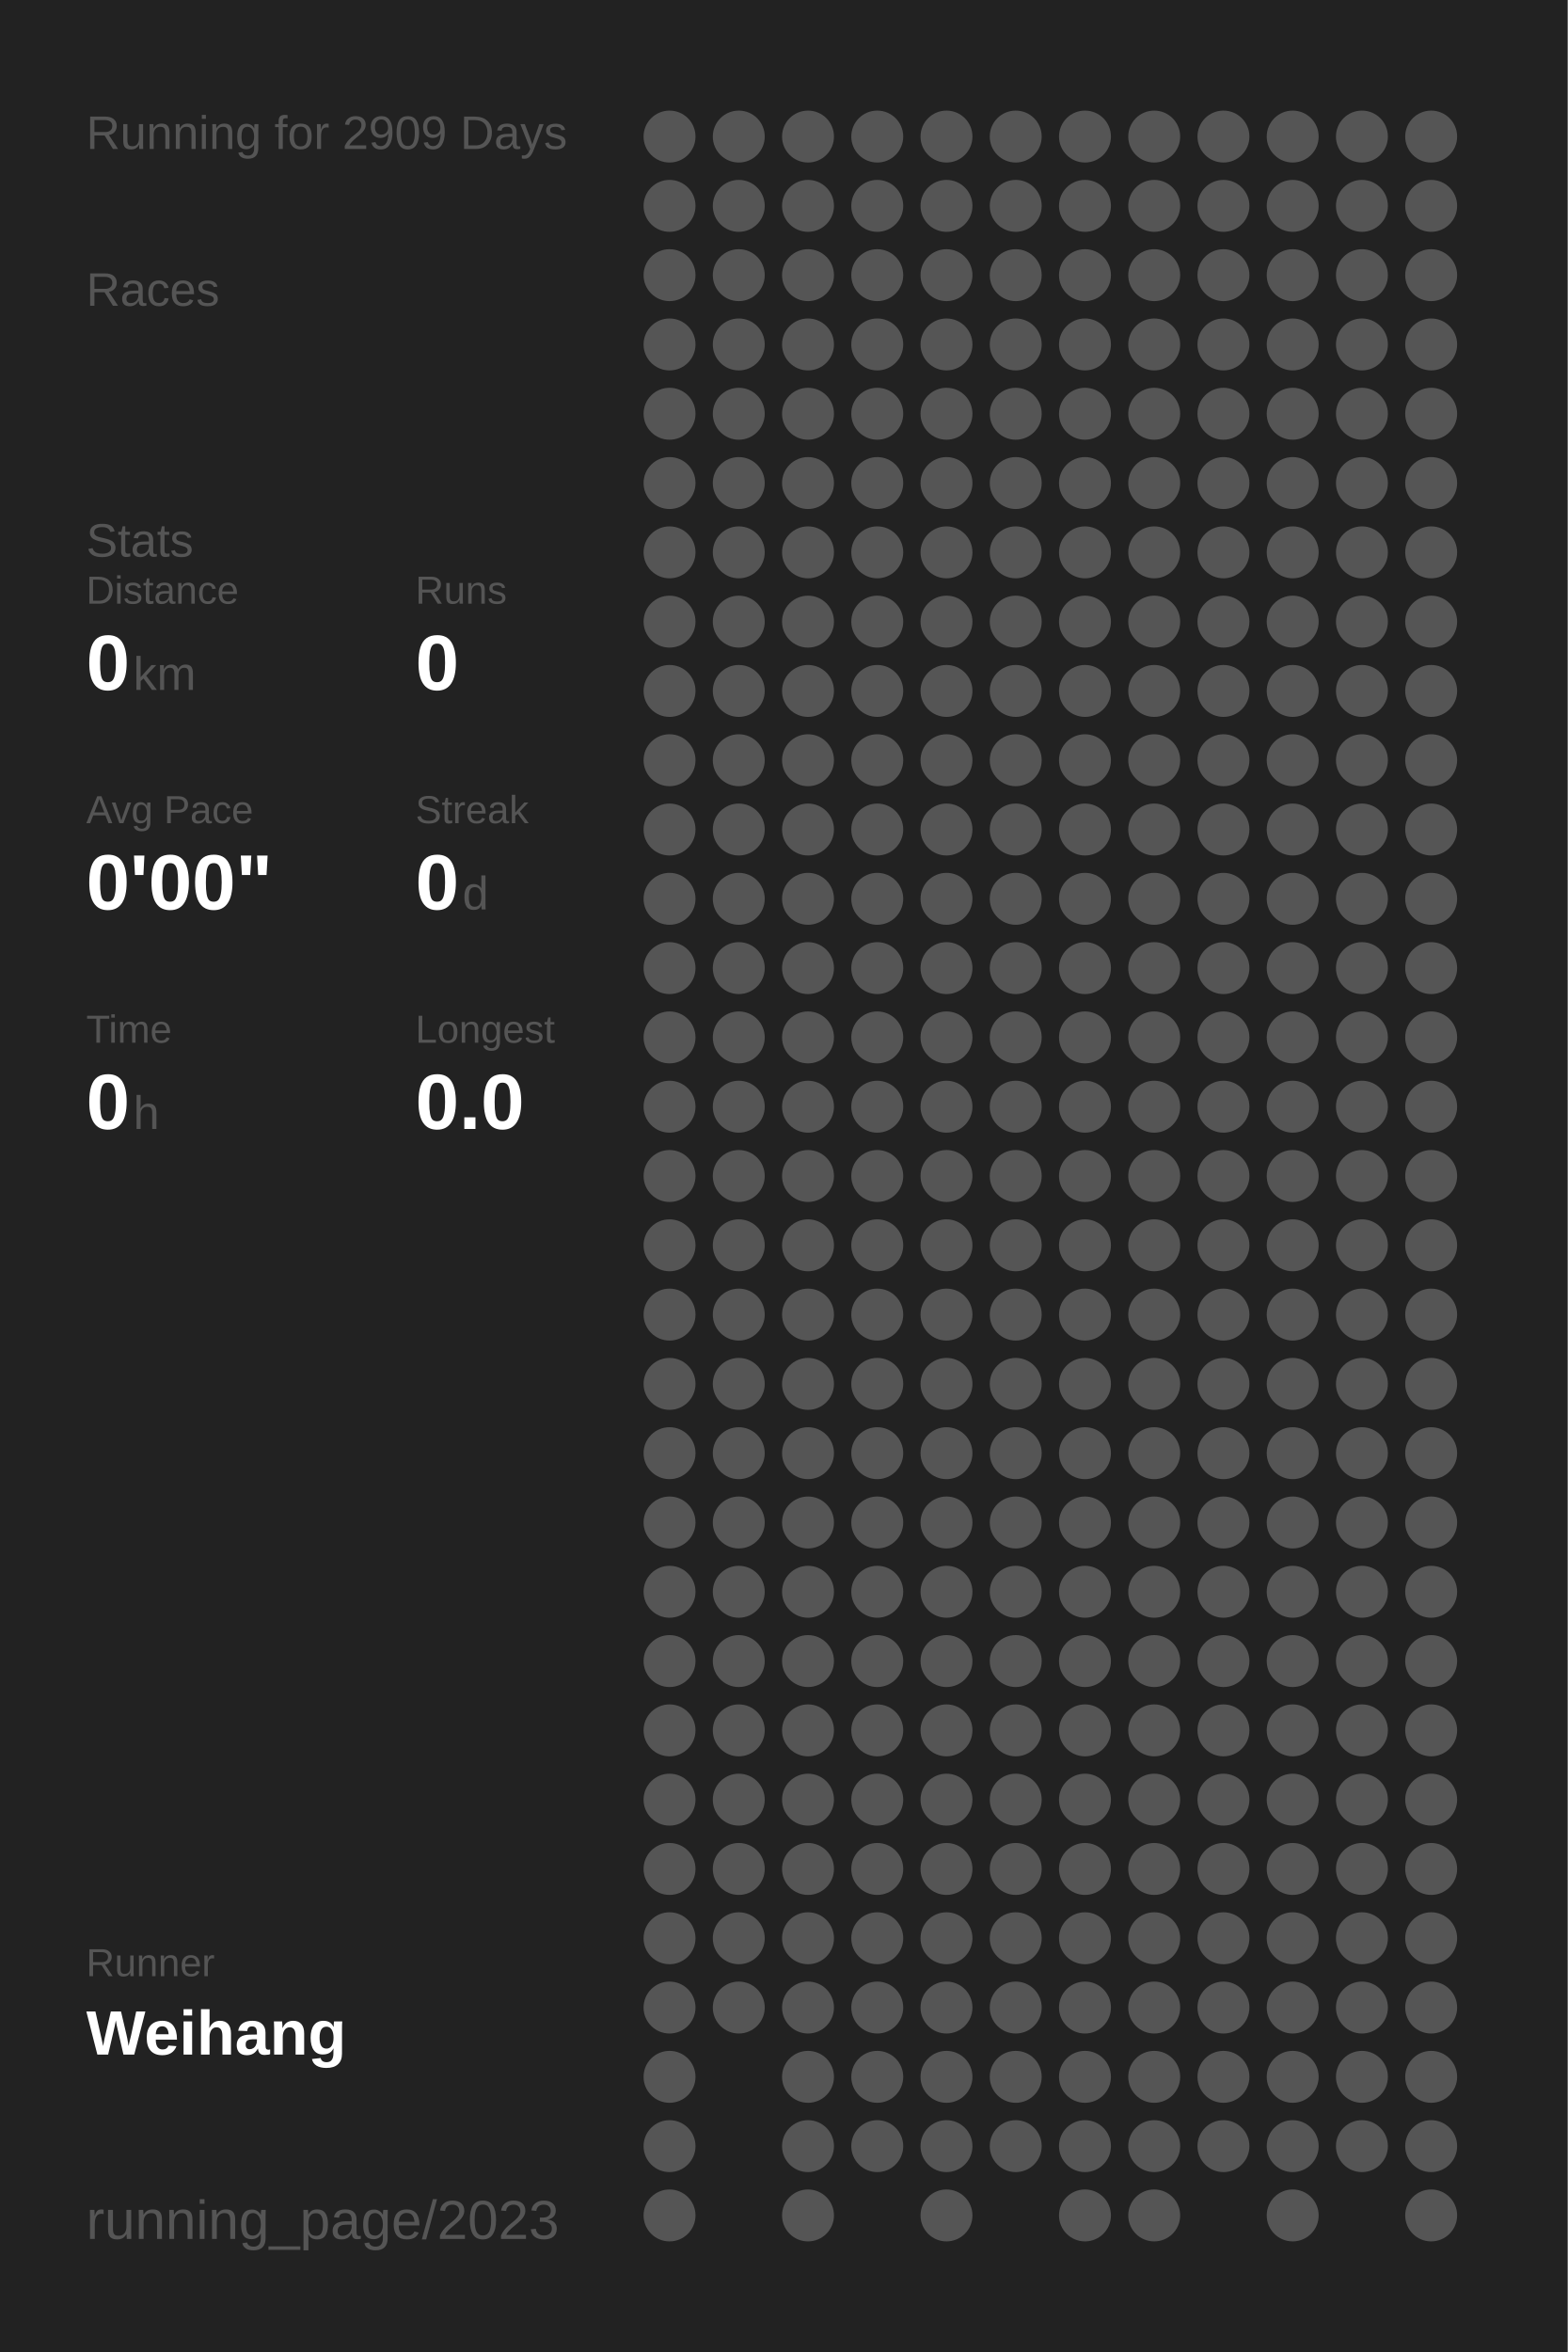
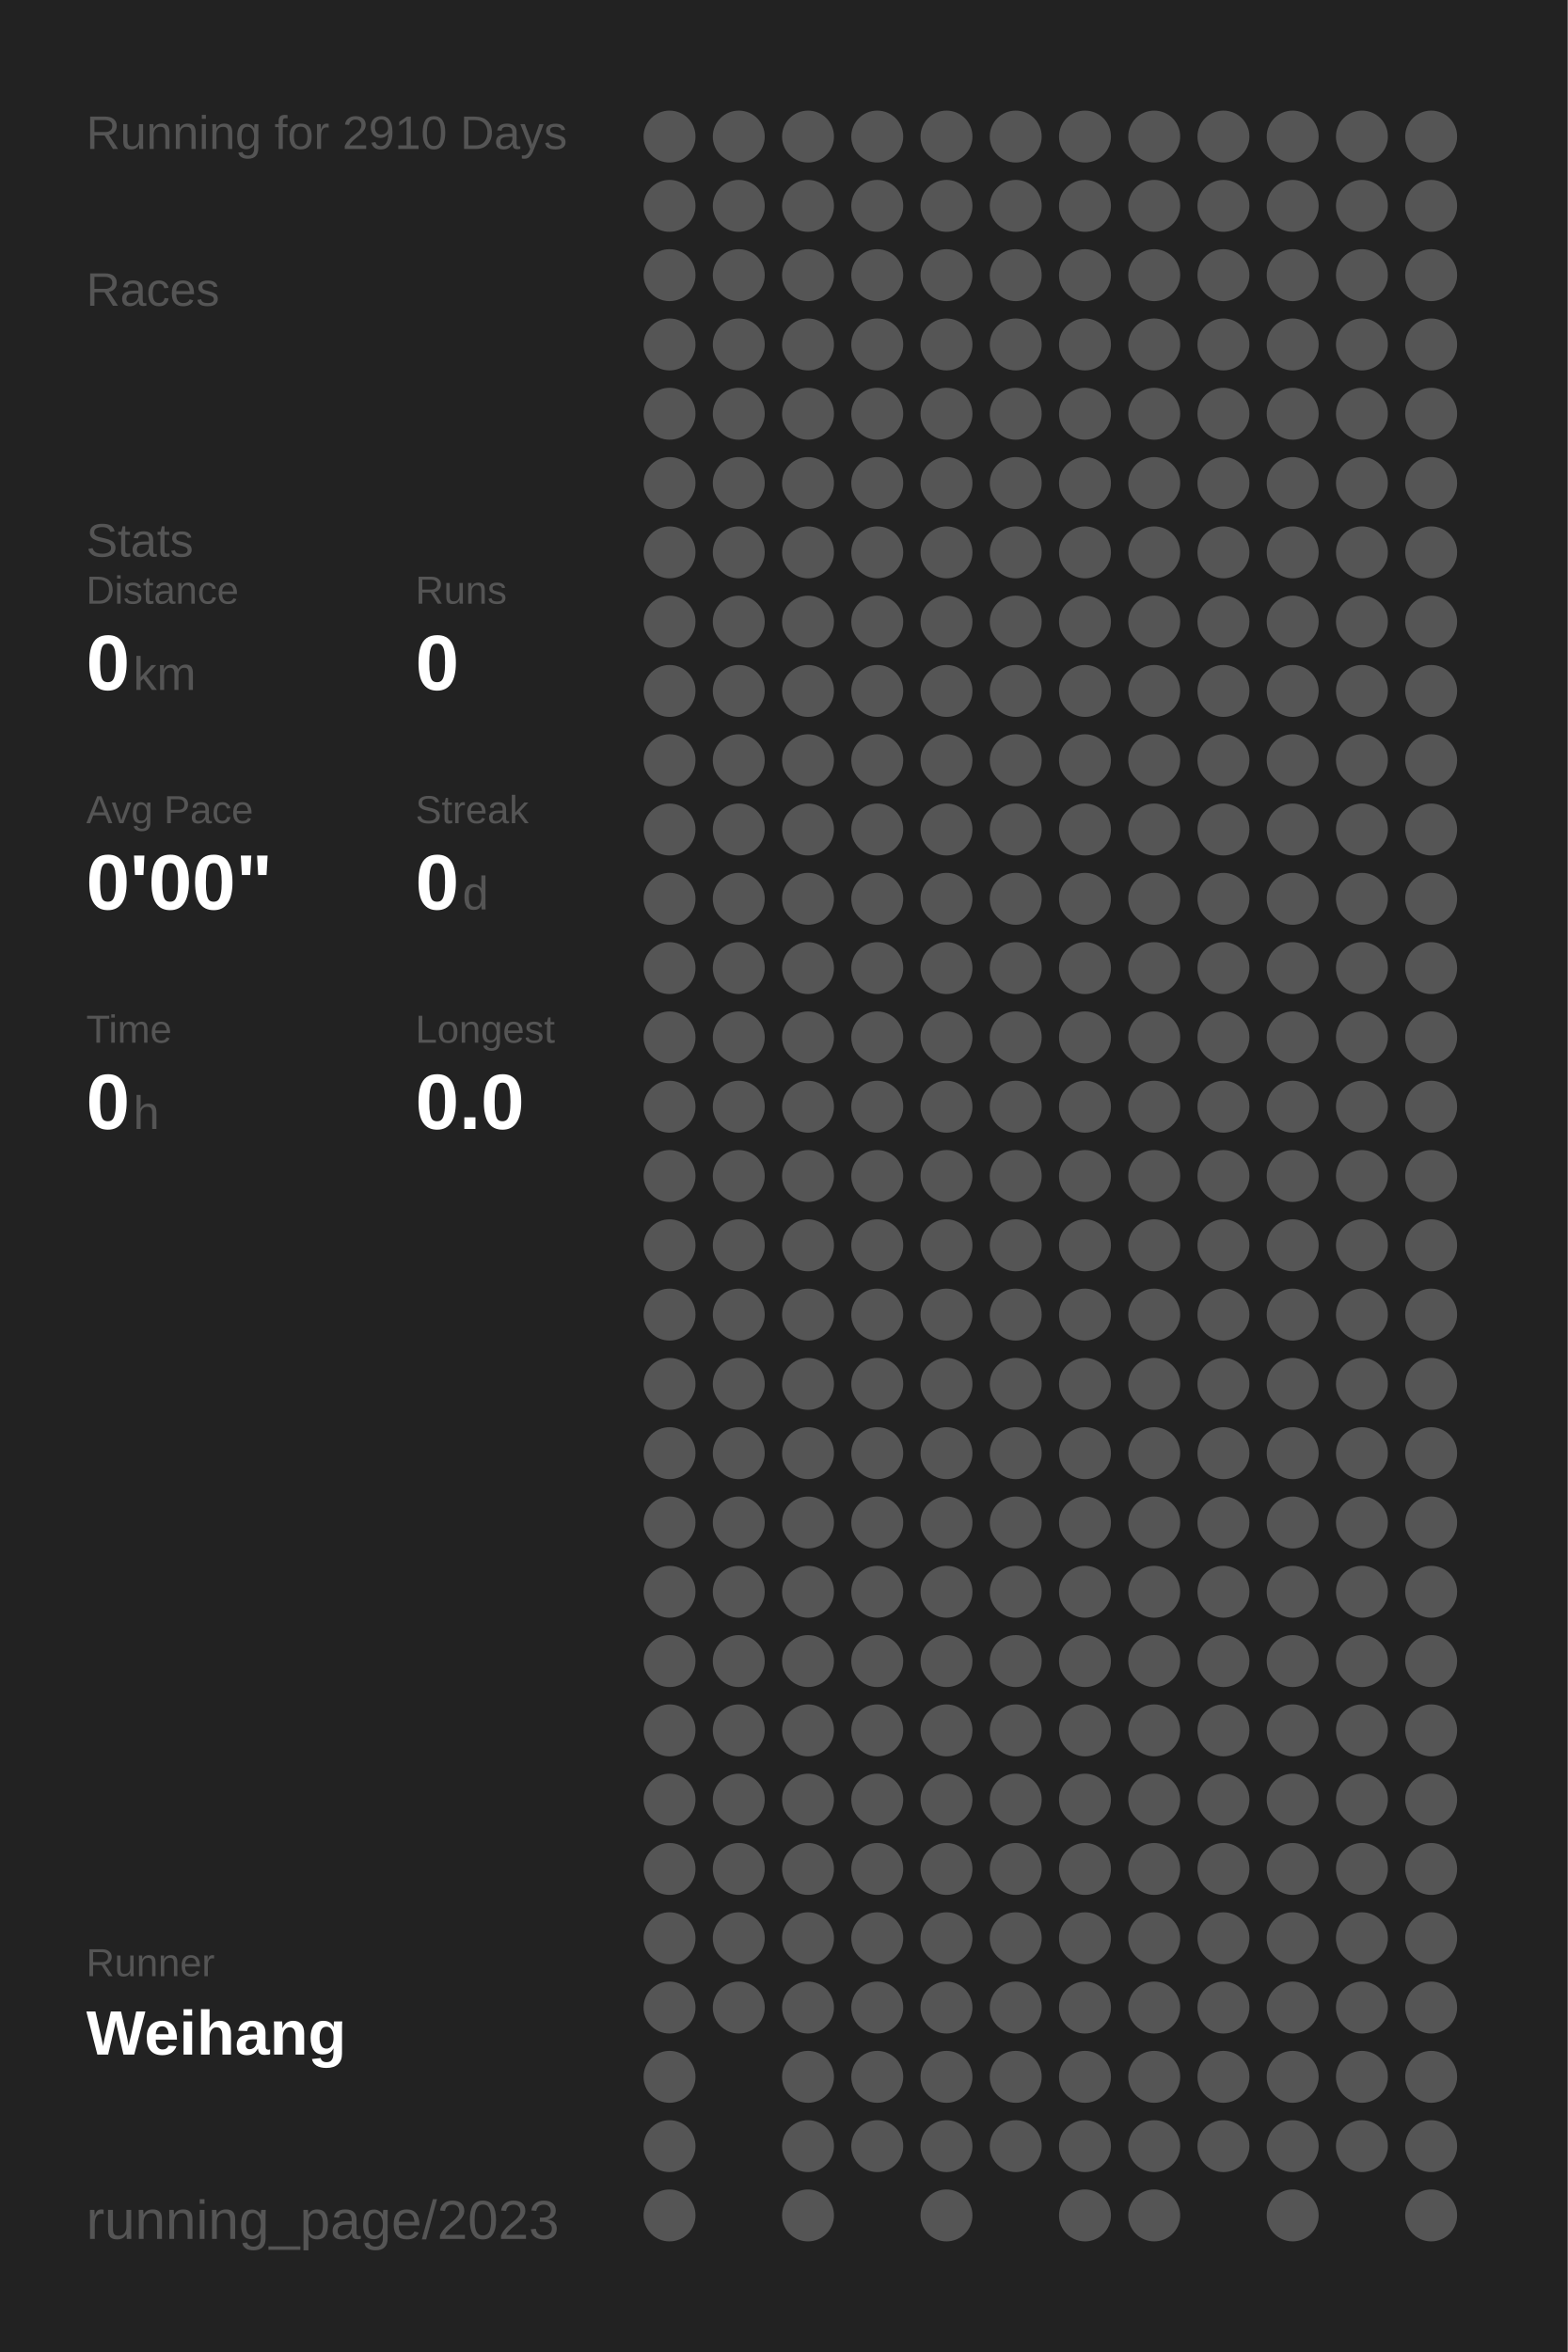
<svg xmlns="http://www.w3.org/2000/svg" baseProfile="full" height="300mm" version="1.1" viewBox="0,0,200,300" width="200mm">
  <defs />
  <rect fill="#222222" height="300" width="200" x="0" y="0" />
-   <text fill="#555555" style="font-size:6px; font-family:Arial;" x="11" y="19">Running for 2909 Days</text>
+   <text fill="#555555" style="font-size:6px; font-family:Arial;" x="11" y="19">Running for 2910 Days</text>
  <text fill="#555555" style="font-size:6px; font-family:Arial;" x="11" y="39">Races</text>
  <text fill="#555555" style="font-size:6px; font-family:Arial;" x="11" y="71">Stats</text>
  <text fill="#555555" style="font-size:5px; font-family:Arial;" x="11" y="77">Distance</text>
  <text fill="#FFFFFF" style="font-size:10px; font-family:Arial; font-weight:bold;" x="11" y="88">0</text>
  <text fill="#555555" style="font-size:6px; font-family:Arial;" x="17" y="88">km</text>
  <text fill="#555555" style="font-size:5px; font-family:Arial;" x="53" y="77">Runs</text>
  <text fill="#FFFFFF" style="font-size:10px; font-family:Arial; font-weight:bold;" x="53" y="88">0</text>
  <text fill="#555555" style="font-size:5px; font-family:Arial;" x="11" y="105">Avg Pace</text>
  <text fill="#FFFFFF" style="font-size:10px; font-family:Arial; font-weight:bold;" x="11" y="116">0'00"</text>
  <text fill="#555555" style="font-size:5px; font-family:Arial;" x="53" y="105">Streak</text>
  <text fill="#FFFFFF" style="font-size:10px; font-family:Arial; font-weight:bold;" x="53" y="116">0</text>
  <text fill="#555555" style="font-size:6px; font-family:Arial;" x="59" y="116">d</text>
  <text fill="#555555" style="font-size:5px; font-family:Arial;" x="11" y="133">Time</text>
  <text fill="#FFFFFF" style="font-size:10px; font-family:Arial; font-weight:bold;" x="11" y="144">0</text>
  <text fill="#555555" style="font-size:6px; font-family:Arial;" x="17" y="144">h</text>
  <text fill="#555555" style="font-size:5px; font-family:Arial;" x="53" y="133">Longest</text>
  <text fill="#FFFFFF" style="font-size:10px; font-family:Arial; font-weight:bold;" x="53" y="144">0.0</text>
  <text fill="#555555" style="font-size:5px; font-family:Arial;" x="11" y="252.065">Runner</text>
  <text fill="#FFFFFF" style="font-size:8px; font-family:Arial; font-weight:bold;" x="11" y="262.065">Weihang</text>
  <text fill="#555555" style="font-size:7px; font-family:Arial;" x="11" y="285.581">running_page/2023</text>
  <circle cx="85.417" cy="17.419" fill="#555555" r="3.312" />
  <circle cx="85.417" cy="26.258" fill="#555555" r="3.312" />
  <circle cx="85.417" cy="35.097" fill="#555555" r="3.312" />
  <circle cx="85.417" cy="43.935" fill="#555555" r="3.312" />
  <circle cx="85.417" cy="52.774" fill="#555555" r="3.312" />
  <circle cx="85.417" cy="61.613" fill="#555555" r="3.312" />
  <circle cx="85.417" cy="70.452" fill="#555555" r="3.312" />
  <circle cx="85.417" cy="79.29" fill="#555555" r="3.312" />
  <circle cx="85.417" cy="88.129" fill="#555555" r="3.312" />
  <circle cx="85.417" cy="96.968" fill="#555555" r="3.312" />
  <circle cx="85.417" cy="105.806" fill="#555555" r="3.312" />
  <circle cx="85.417" cy="114.645" fill="#555555" r="3.312" />
  <circle cx="85.417" cy="123.484" fill="#555555" r="3.312" />
  <circle cx="85.417" cy="132.323" fill="#555555" r="3.312" />
  <circle cx="85.417" cy="141.161" fill="#555555" r="3.312" />
  <circle cx="85.417" cy="150" fill="#555555" r="3.312" />
  <circle cx="85.417" cy="158.839" fill="#555555" r="3.312" />
  <circle cx="85.417" cy="167.677" fill="#555555" r="3.312" />
  <circle cx="85.417" cy="176.516" fill="#555555" r="3.312" />
  <circle cx="85.417" cy="185.355" fill="#555555" r="3.312" />
  <circle cx="85.417" cy="194.194" fill="#555555" r="3.312" />
  <circle cx="85.417" cy="203.032" fill="#555555" r="3.312" />
  <circle cx="85.417" cy="211.871" fill="#555555" r="3.312" />
  <circle cx="85.417" cy="220.71" fill="#555555" r="3.312" />
  <circle cx="85.417" cy="229.548" fill="#555555" r="3.312" />
  <circle cx="85.417" cy="238.387" fill="#555555" r="3.312" />
  <circle cx="85.417" cy="247.226" fill="#555555" r="3.312" />
  <circle cx="85.417" cy="256.065" fill="#555555" r="3.312" />
  <circle cx="85.417" cy="264.903" fill="#555555" r="3.312" />
  <circle cx="85.417" cy="273.742" fill="#555555" r="3.312" />
  <circle cx="85.417" cy="282.581" fill="#555555" r="3.312" />
  <circle cx="94.25" cy="17.419" fill="#555555" r="3.312" />
  <circle cx="94.25" cy="26.258" fill="#555555" r="3.312" />
  <circle cx="94.25" cy="35.097" fill="#555555" r="3.312" />
  <circle cx="94.25" cy="43.935" fill="#555555" r="3.312" />
  <circle cx="94.25" cy="52.774" fill="#555555" r="3.312" />
  <circle cx="94.25" cy="61.613" fill="#555555" r="3.312" />
  <circle cx="94.25" cy="70.452" fill="#555555" r="3.312" />
  <circle cx="94.25" cy="79.29" fill="#555555" r="3.312" />
  <circle cx="94.25" cy="88.129" fill="#555555" r="3.312" />
  <circle cx="94.25" cy="96.968" fill="#555555" r="3.312" />
  <circle cx="94.25" cy="105.806" fill="#555555" r="3.312" />
  <circle cx="94.25" cy="114.645" fill="#555555" r="3.312" />
  <circle cx="94.25" cy="123.484" fill="#555555" r="3.312" />
  <circle cx="94.25" cy="132.323" fill="#555555" r="3.312" />
  <circle cx="94.25" cy="141.161" fill="#555555" r="3.312" />
  <circle cx="94.25" cy="150" fill="#555555" r="3.312" />
  <circle cx="94.25" cy="158.839" fill="#555555" r="3.312" />
  <circle cx="94.25" cy="167.677" fill="#555555" r="3.312" />
  <circle cx="94.25" cy="176.516" fill="#555555" r="3.312" />
  <circle cx="94.25" cy="185.355" fill="#555555" r="3.312" />
  <circle cx="94.25" cy="194.194" fill="#555555" r="3.312" />
  <circle cx="94.25" cy="203.032" fill="#555555" r="3.312" />
  <circle cx="94.25" cy="211.871" fill="#555555" r="3.312" />
  <circle cx="94.25" cy="220.71" fill="#555555" r="3.312" />
  <circle cx="94.25" cy="229.548" fill="#555555" r="3.312" />
  <circle cx="94.25" cy="238.387" fill="#555555" r="3.312" />
  <circle cx="94.25" cy="247.226" fill="#555555" r="3.312" />
  <circle cx="94.25" cy="256.065" fill="#555555" r="3.312" />
  <circle cx="103.083" cy="17.419" fill="#555555" r="3.312" />
  <circle cx="103.083" cy="26.258" fill="#555555" r="3.312" />
  <circle cx="103.083" cy="35.097" fill="#555555" r="3.312" />
  <circle cx="103.083" cy="43.935" fill="#555555" r="3.312" />
  <circle cx="103.083" cy="52.774" fill="#555555" r="3.312" />
  <circle cx="103.083" cy="61.613" fill="#555555" r="3.312" />
  <circle cx="103.083" cy="70.452" fill="#555555" r="3.312" />
  <circle cx="103.083" cy="79.29" fill="#555555" r="3.312" />
  <circle cx="103.083" cy="88.129" fill="#555555" r="3.312" />
  <circle cx="103.083" cy="96.968" fill="#555555" r="3.312" />
  <circle cx="103.083" cy="105.806" fill="#555555" r="3.312" />
  <circle cx="103.083" cy="114.645" fill="#555555" r="3.312" />
  <circle cx="103.083" cy="123.484" fill="#555555" r="3.312" />
  <circle cx="103.083" cy="132.323" fill="#555555" r="3.312" />
  <circle cx="103.083" cy="141.161" fill="#555555" r="3.312" />
  <circle cx="103.083" cy="150" fill="#555555" r="3.312" />
  <circle cx="103.083" cy="158.839" fill="#555555" r="3.312" />
  <circle cx="103.083" cy="167.677" fill="#555555" r="3.312" />
  <circle cx="103.083" cy="176.516" fill="#555555" r="3.312" />
  <circle cx="103.083" cy="185.355" fill="#555555" r="3.312" />
  <circle cx="103.083" cy="194.194" fill="#555555" r="3.312" />
  <circle cx="103.083" cy="203.032" fill="#555555" r="3.312" />
  <circle cx="103.083" cy="211.871" fill="#555555" r="3.312" />
  <circle cx="103.083" cy="220.71" fill="#555555" r="3.312" />
  <circle cx="103.083" cy="229.548" fill="#555555" r="3.312" />
  <circle cx="103.083" cy="238.387" fill="#555555" r="3.312" />
  <circle cx="103.083" cy="247.226" fill="#555555" r="3.312" />
  <circle cx="103.083" cy="256.065" fill="#555555" r="3.312" />
  <circle cx="103.083" cy="264.903" fill="#555555" r="3.312" />
  <circle cx="103.083" cy="273.742" fill="#555555" r="3.312" />
  <circle cx="103.083" cy="282.581" fill="#555555" r="3.312" />
  <circle cx="111.917" cy="17.419" fill="#555555" r="3.312" />
  <circle cx="111.917" cy="26.258" fill="#555555" r="3.312" />
  <circle cx="111.917" cy="35.097" fill="#555555" r="3.312" />
  <circle cx="111.917" cy="43.935" fill="#555555" r="3.312" />
  <circle cx="111.917" cy="52.774" fill="#555555" r="3.312" />
  <circle cx="111.917" cy="61.613" fill="#555555" r="3.312" />
  <circle cx="111.917" cy="70.452" fill="#555555" r="3.312" />
  <circle cx="111.917" cy="79.29" fill="#555555" r="3.312" />
  <circle cx="111.917" cy="88.129" fill="#555555" r="3.312" />
  <circle cx="111.917" cy="96.968" fill="#555555" r="3.312" />
  <circle cx="111.917" cy="105.806" fill="#555555" r="3.312" />
  <circle cx="111.917" cy="114.645" fill="#555555" r="3.312" />
  <circle cx="111.917" cy="123.484" fill="#555555" r="3.312" />
  <circle cx="111.917" cy="132.323" fill="#555555" r="3.312" />
  <circle cx="111.917" cy="141.161" fill="#555555" r="3.312" />
  <circle cx="111.917" cy="150" fill="#555555" r="3.312" />
  <circle cx="111.917" cy="158.839" fill="#555555" r="3.312" />
  <circle cx="111.917" cy="167.677" fill="#555555" r="3.312" />
  <circle cx="111.917" cy="176.516" fill="#555555" r="3.312" />
  <circle cx="111.917" cy="185.355" fill="#555555" r="3.312" />
  <circle cx="111.917" cy="194.194" fill="#555555" r="3.312" />
  <circle cx="111.917" cy="203.032" fill="#555555" r="3.312" />
  <circle cx="111.917" cy="211.871" fill="#555555" r="3.312" />
  <circle cx="111.917" cy="220.71" fill="#555555" r="3.312" />
  <circle cx="111.917" cy="229.548" fill="#555555" r="3.312" />
  <circle cx="111.917" cy="238.387" fill="#555555" r="3.312" />
  <circle cx="111.917" cy="247.226" fill="#555555" r="3.312" />
  <circle cx="111.917" cy="256.065" fill="#555555" r="3.312" />
  <circle cx="111.917" cy="264.903" fill="#555555" r="3.312" />
  <circle cx="111.917" cy="273.742" fill="#555555" r="3.312" />
  <circle cx="120.75" cy="17.419" fill="#555555" r="3.312" />
  <circle cx="120.75" cy="26.258" fill="#555555" r="3.312" />
  <circle cx="120.75" cy="35.097" fill="#555555" r="3.312" />
  <circle cx="120.75" cy="43.935" fill="#555555" r="3.312" />
  <circle cx="120.75" cy="52.774" fill="#555555" r="3.312" />
  <circle cx="120.75" cy="61.613" fill="#555555" r="3.312" />
  <circle cx="120.75" cy="70.452" fill="#555555" r="3.312" />
  <circle cx="120.75" cy="79.29" fill="#555555" r="3.312" />
  <circle cx="120.75" cy="88.129" fill="#555555" r="3.312" />
  <circle cx="120.75" cy="96.968" fill="#555555" r="3.312" />
  <circle cx="120.75" cy="105.806" fill="#555555" r="3.312" />
  <circle cx="120.75" cy="114.645" fill="#555555" r="3.312" />
  <circle cx="120.75" cy="123.484" fill="#555555" r="3.312" />
  <circle cx="120.75" cy="132.323" fill="#555555" r="3.312" />
  <circle cx="120.75" cy="141.161" fill="#555555" r="3.312" />
  <circle cx="120.75" cy="150" fill="#555555" r="3.312" />
  <circle cx="120.75" cy="158.839" fill="#555555" r="3.312" />
  <circle cx="120.75" cy="167.677" fill="#555555" r="3.312" />
  <circle cx="120.75" cy="176.516" fill="#555555" r="3.312" />
  <circle cx="120.75" cy="185.355" fill="#555555" r="3.312" />
  <circle cx="120.75" cy="194.194" fill="#555555" r="3.312" />
  <circle cx="120.75" cy="203.032" fill="#555555" r="3.312" />
  <circle cx="120.75" cy="211.871" fill="#555555" r="3.312" />
  <circle cx="120.75" cy="220.71" fill="#555555" r="3.312" />
  <circle cx="120.75" cy="229.548" fill="#555555" r="3.312" />
  <circle cx="120.75" cy="238.387" fill="#555555" r="3.312" />
  <circle cx="120.75" cy="247.226" fill="#555555" r="3.312" />
  <circle cx="120.75" cy="256.065" fill="#555555" r="3.312" />
  <circle cx="120.75" cy="264.903" fill="#555555" r="3.312" />
  <circle cx="120.75" cy="273.742" fill="#555555" r="3.312" />
  <circle cx="120.75" cy="282.581" fill="#555555" r="3.312" />
  <circle cx="129.583" cy="17.419" fill="#555555" r="3.312" />
  <circle cx="129.583" cy="26.258" fill="#555555" r="3.312" />
  <circle cx="129.583" cy="35.097" fill="#555555" r="3.312" />
  <circle cx="129.583" cy="43.935" fill="#555555" r="3.312" />
  <circle cx="129.583" cy="52.774" fill="#555555" r="3.312" />
  <circle cx="129.583" cy="61.613" fill="#555555" r="3.312" />
  <circle cx="129.583" cy="70.452" fill="#555555" r="3.312" />
  <circle cx="129.583" cy="79.29" fill="#555555" r="3.312" />
  <circle cx="129.583" cy="88.129" fill="#555555" r="3.312" />
  <circle cx="129.583" cy="96.968" fill="#555555" r="3.312" />
  <circle cx="129.583" cy="105.806" fill="#555555" r="3.312" />
  <circle cx="129.583" cy="114.645" fill="#555555" r="3.312" />
  <circle cx="129.583" cy="123.484" fill="#555555" r="3.312" />
  <circle cx="129.583" cy="132.323" fill="#555555" r="3.312" />
  <circle cx="129.583" cy="141.161" fill="#555555" r="3.312" />
  <circle cx="129.583" cy="150" fill="#555555" r="3.312" />
  <circle cx="129.583" cy="158.839" fill="#555555" r="3.312" />
  <circle cx="129.583" cy="167.677" fill="#555555" r="3.312" />
  <circle cx="129.583" cy="176.516" fill="#555555" r="3.312" />
  <circle cx="129.583" cy="185.355" fill="#555555" r="3.312" />
  <circle cx="129.583" cy="194.194" fill="#555555" r="3.312" />
  <circle cx="129.583" cy="203.032" fill="#555555" r="3.312" />
  <circle cx="129.583" cy="211.871" fill="#555555" r="3.312" />
  <circle cx="129.583" cy="220.71" fill="#555555" r="3.312" />
  <circle cx="129.583" cy="229.548" fill="#555555" r="3.312" />
  <circle cx="129.583" cy="238.387" fill="#555555" r="3.312" />
  <circle cx="129.583" cy="247.226" fill="#555555" r="3.312" />
  <circle cx="129.583" cy="256.065" fill="#555555" r="3.312" />
  <circle cx="129.583" cy="264.903" fill="#555555" r="3.312" />
  <circle cx="129.583" cy="273.742" fill="#555555" r="3.312" />
  <circle cx="138.417" cy="17.419" fill="#555555" r="3.312" />
  <circle cx="138.417" cy="26.258" fill="#555555" r="3.312" />
  <circle cx="138.417" cy="35.097" fill="#555555" r="3.312" />
  <circle cx="138.417" cy="43.935" fill="#555555" r="3.312" />
  <circle cx="138.417" cy="52.774" fill="#555555" r="3.312" />
  <circle cx="138.417" cy="61.613" fill="#555555" r="3.312" />
  <circle cx="138.417" cy="70.452" fill="#555555" r="3.312" />
  <circle cx="138.417" cy="79.29" fill="#555555" r="3.312" />
  <circle cx="138.417" cy="88.129" fill="#555555" r="3.312" />
  <circle cx="138.417" cy="96.968" fill="#555555" r="3.312" />
  <circle cx="138.417" cy="105.806" fill="#555555" r="3.312" />
  <circle cx="138.417" cy="114.645" fill="#555555" r="3.312" />
  <circle cx="138.417" cy="123.484" fill="#555555" r="3.312" />
  <circle cx="138.417" cy="132.323" fill="#555555" r="3.312" />
  <circle cx="138.417" cy="141.161" fill="#555555" r="3.312" />
  <circle cx="138.417" cy="150" fill="#555555" r="3.312" />
  <circle cx="138.417" cy="158.839" fill="#555555" r="3.312" />
  <circle cx="138.417" cy="167.677" fill="#555555" r="3.312" />
  <circle cx="138.417" cy="176.516" fill="#555555" r="3.312" />
  <circle cx="138.417" cy="185.355" fill="#555555" r="3.312" />
  <circle cx="138.417" cy="194.194" fill="#555555" r="3.312" />
  <circle cx="138.417" cy="203.032" fill="#555555" r="3.312" />
  <circle cx="138.417" cy="211.871" fill="#555555" r="3.312" />
  <circle cx="138.417" cy="220.71" fill="#555555" r="3.312" />
  <circle cx="138.417" cy="229.548" fill="#555555" r="3.312" />
  <circle cx="138.417" cy="238.387" fill="#555555" r="3.312" />
  <circle cx="138.417" cy="247.226" fill="#555555" r="3.312" />
  <circle cx="138.417" cy="256.065" fill="#555555" r="3.312" />
  <circle cx="138.417" cy="264.903" fill="#555555" r="3.312" />
  <circle cx="138.417" cy="273.742" fill="#555555" r="3.312" />
  <circle cx="138.417" cy="282.581" fill="#555555" r="3.312" />
  <circle cx="147.25" cy="17.419" fill="#555555" r="3.312" />
  <circle cx="147.25" cy="26.258" fill="#555555" r="3.312" />
  <circle cx="147.25" cy="35.097" fill="#555555" r="3.312" />
  <circle cx="147.25" cy="43.935" fill="#555555" r="3.312" />
  <circle cx="147.25" cy="52.774" fill="#555555" r="3.312" />
  <circle cx="147.25" cy="61.613" fill="#555555" r="3.312" />
  <circle cx="147.25" cy="70.452" fill="#555555" r="3.312" />
  <circle cx="147.25" cy="79.29" fill="#555555" r="3.312" />
  <circle cx="147.25" cy="88.129" fill="#555555" r="3.312" />
  <circle cx="147.25" cy="96.968" fill="#555555" r="3.312" />
  <circle cx="147.25" cy="105.806" fill="#555555" r="3.312" />
  <circle cx="147.25" cy="114.645" fill="#555555" r="3.312" />
  <circle cx="147.25" cy="123.484" fill="#555555" r="3.312" />
  <circle cx="147.25" cy="132.323" fill="#555555" r="3.312" />
  <circle cx="147.25" cy="141.161" fill="#555555" r="3.312" />
  <circle cx="147.25" cy="150" fill="#555555" r="3.312" />
  <circle cx="147.25" cy="158.839" fill="#555555" r="3.312" />
  <circle cx="147.25" cy="167.677" fill="#555555" r="3.312" />
  <circle cx="147.25" cy="176.516" fill="#555555" r="3.312" />
  <circle cx="147.25" cy="185.355" fill="#555555" r="3.312" />
  <circle cx="147.25" cy="194.194" fill="#555555" r="3.312" />
  <circle cx="147.25" cy="203.032" fill="#555555" r="3.312" />
  <circle cx="147.25" cy="211.871" fill="#555555" r="3.312" />
  <circle cx="147.25" cy="220.71" fill="#555555" r="3.312" />
  <circle cx="147.25" cy="229.548" fill="#555555" r="3.312" />
  <circle cx="147.25" cy="238.387" fill="#555555" r="3.312" />
  <circle cx="147.25" cy="247.226" fill="#555555" r="3.312" />
  <circle cx="147.25" cy="256.065" fill="#555555" r="3.312" />
  <circle cx="147.25" cy="264.903" fill="#555555" r="3.312" />
  <circle cx="147.25" cy="273.742" fill="#555555" r="3.312" />
  <circle cx="147.25" cy="282.581" fill="#555555" r="3.312" />
  <circle cx="156.083" cy="17.419" fill="#555555" r="3.312" />
  <circle cx="156.083" cy="26.258" fill="#555555" r="3.312" />
  <circle cx="156.083" cy="35.097" fill="#555555" r="3.312" />
  <circle cx="156.083" cy="43.935" fill="#555555" r="3.312" />
  <circle cx="156.083" cy="52.774" fill="#555555" r="3.312" />
  <circle cx="156.083" cy="61.613" fill="#555555" r="3.312" />
  <circle cx="156.083" cy="70.452" fill="#555555" r="3.312" />
  <circle cx="156.083" cy="79.29" fill="#555555" r="3.312" />
  <circle cx="156.083" cy="88.129" fill="#555555" r="3.312" />
  <circle cx="156.083" cy="96.968" fill="#555555" r="3.312" />
  <circle cx="156.083" cy="105.806" fill="#555555" r="3.312" />
  <circle cx="156.083" cy="114.645" fill="#555555" r="3.312" />
  <circle cx="156.083" cy="123.484" fill="#555555" r="3.312" />
  <circle cx="156.083" cy="132.323" fill="#555555" r="3.312" />
  <circle cx="156.083" cy="141.161" fill="#555555" r="3.312" />
  <circle cx="156.083" cy="150" fill="#555555" r="3.312" />
  <circle cx="156.083" cy="158.839" fill="#555555" r="3.312" />
  <circle cx="156.083" cy="167.677" fill="#555555" r="3.312" />
  <circle cx="156.083" cy="176.516" fill="#555555" r="3.312" />
  <circle cx="156.083" cy="185.355" fill="#555555" r="3.312" />
  <circle cx="156.083" cy="194.194" fill="#555555" r="3.312" />
  <circle cx="156.083" cy="203.032" fill="#555555" r="3.312" />
  <circle cx="156.083" cy="211.871" fill="#555555" r="3.312" />
  <circle cx="156.083" cy="220.71" fill="#555555" r="3.312" />
  <circle cx="156.083" cy="229.548" fill="#555555" r="3.312" />
  <circle cx="156.083" cy="238.387" fill="#555555" r="3.312" />
  <circle cx="156.083" cy="247.226" fill="#555555" r="3.312" />
  <circle cx="156.083" cy="256.065" fill="#555555" r="3.312" />
  <circle cx="156.083" cy="264.903" fill="#555555" r="3.312" />
  <circle cx="156.083" cy="273.742" fill="#555555" r="3.312" />
  <circle cx="164.917" cy="17.419" fill="#555555" r="3.312" />
  <circle cx="164.917" cy="26.258" fill="#555555" r="3.312" />
  <circle cx="164.917" cy="35.097" fill="#555555" r="3.312" />
  <circle cx="164.917" cy="43.935" fill="#555555" r="3.312" />
  <circle cx="164.917" cy="52.774" fill="#555555" r="3.312" />
  <circle cx="164.917" cy="61.613" fill="#555555" r="3.312" />
  <circle cx="164.917" cy="70.452" fill="#555555" r="3.312" />
  <circle cx="164.917" cy="79.29" fill="#555555" r="3.312" />
  <circle cx="164.917" cy="88.129" fill="#555555" r="3.312" />
  <circle cx="164.917" cy="96.968" fill="#555555" r="3.312" />
  <circle cx="164.917" cy="105.806" fill="#555555" r="3.312" />
  <circle cx="164.917" cy="114.645" fill="#555555" r="3.312" />
  <circle cx="164.917" cy="123.484" fill="#555555" r="3.312" />
  <circle cx="164.917" cy="132.323" fill="#555555" r="3.312" />
  <circle cx="164.917" cy="141.161" fill="#555555" r="3.312" />
  <circle cx="164.917" cy="150" fill="#555555" r="3.312" />
  <circle cx="164.917" cy="158.839" fill="#555555" r="3.312" />
  <circle cx="164.917" cy="167.677" fill="#555555" r="3.312" />
  <circle cx="164.917" cy="176.516" fill="#555555" r="3.312" />
  <circle cx="164.917" cy="185.355" fill="#555555" r="3.312" />
  <circle cx="164.917" cy="194.194" fill="#555555" r="3.312" />
  <circle cx="164.917" cy="203.032" fill="#555555" r="3.312" />
  <circle cx="164.917" cy="211.871" fill="#555555" r="3.312" />
  <circle cx="164.917" cy="220.71" fill="#555555" r="3.312" />
  <circle cx="164.917" cy="229.548" fill="#555555" r="3.312" />
  <circle cx="164.917" cy="238.387" fill="#555555" r="3.312" />
  <circle cx="164.917" cy="247.226" fill="#555555" r="3.312" />
  <circle cx="164.917" cy="256.065" fill="#555555" r="3.312" />
  <circle cx="164.917" cy="264.903" fill="#555555" r="3.312" />
  <circle cx="164.917" cy="273.742" fill="#555555" r="3.312" />
  <circle cx="164.917" cy="282.581" fill="#555555" r="3.312" />
  <circle cx="173.75" cy="17.419" fill="#555555" r="3.312" />
  <circle cx="173.75" cy="26.258" fill="#555555" r="3.312" />
  <circle cx="173.75" cy="35.097" fill="#555555" r="3.312" />
  <circle cx="173.75" cy="43.935" fill="#555555" r="3.312" />
  <circle cx="173.75" cy="52.774" fill="#555555" r="3.312" />
  <circle cx="173.75" cy="61.613" fill="#555555" r="3.312" />
  <circle cx="173.75" cy="70.452" fill="#555555" r="3.312" />
  <circle cx="173.75" cy="79.29" fill="#555555" r="3.312" />
  <circle cx="173.75" cy="88.129" fill="#555555" r="3.312" />
  <circle cx="173.75" cy="96.968" fill="#555555" r="3.312" />
  <circle cx="173.75" cy="105.806" fill="#555555" r="3.312" />
  <circle cx="173.75" cy="114.645" fill="#555555" r="3.312" />
  <circle cx="173.75" cy="123.484" fill="#555555" r="3.312" />
  <circle cx="173.75" cy="132.323" fill="#555555" r="3.312" />
  <circle cx="173.75" cy="141.161" fill="#555555" r="3.312" />
  <circle cx="173.75" cy="150" fill="#555555" r="3.312" />
  <circle cx="173.75" cy="158.839" fill="#555555" r="3.312" />
  <circle cx="173.75" cy="167.677" fill="#555555" r="3.312" />
  <circle cx="173.75" cy="176.516" fill="#555555" r="3.312" />
  <circle cx="173.75" cy="185.355" fill="#555555" r="3.312" />
  <circle cx="173.75" cy="194.194" fill="#555555" r="3.312" />
  <circle cx="173.75" cy="203.032" fill="#555555" r="3.312" />
  <circle cx="173.75" cy="211.871" fill="#555555" r="3.312" />
  <circle cx="173.75" cy="220.71" fill="#555555" r="3.312" />
  <circle cx="173.75" cy="229.548" fill="#555555" r="3.312" />
  <circle cx="173.75" cy="238.387" fill="#555555" r="3.312" />
  <circle cx="173.75" cy="247.226" fill="#555555" r="3.312" />
  <circle cx="173.75" cy="256.065" fill="#555555" r="3.312" />
  <circle cx="173.75" cy="264.903" fill="#555555" r="3.312" />
  <circle cx="173.75" cy="273.742" fill="#555555" r="3.312" />
  <circle cx="182.583" cy="17.419" fill="#555555" r="3.312" />
  <circle cx="182.583" cy="26.258" fill="#555555" r="3.312" />
  <circle cx="182.583" cy="35.097" fill="#555555" r="3.312" />
  <circle cx="182.583" cy="43.935" fill="#555555" r="3.312" />
  <circle cx="182.583" cy="52.774" fill="#555555" r="3.312" />
  <circle cx="182.583" cy="61.613" fill="#555555" r="3.312" />
  <circle cx="182.583" cy="70.452" fill="#555555" r="3.312" />
  <circle cx="182.583" cy="79.29" fill="#555555" r="3.312" />
  <circle cx="182.583" cy="88.129" fill="#555555" r="3.312" />
  <circle cx="182.583" cy="96.968" fill="#555555" r="3.312" />
  <circle cx="182.583" cy="105.806" fill="#555555" r="3.312" />
  <circle cx="182.583" cy="114.645" fill="#555555" r="3.312" />
  <circle cx="182.583" cy="123.484" fill="#555555" r="3.312" />
  <circle cx="182.583" cy="132.323" fill="#555555" r="3.312" />
  <circle cx="182.583" cy="141.161" fill="#555555" r="3.312" />
  <circle cx="182.583" cy="150" fill="#555555" r="3.312" />
  <circle cx="182.583" cy="158.839" fill="#555555" r="3.312" />
  <circle cx="182.583" cy="167.677" fill="#555555" r="3.312" />
  <circle cx="182.583" cy="176.516" fill="#555555" r="3.312" />
  <circle cx="182.583" cy="185.355" fill="#555555" r="3.312" />
  <circle cx="182.583" cy="194.194" fill="#555555" r="3.312" />
  <circle cx="182.583" cy="203.032" fill="#555555" r="3.312" />
  <circle cx="182.583" cy="211.871" fill="#555555" r="3.312" />
  <circle cx="182.583" cy="220.71" fill="#555555" r="3.312" />
  <circle cx="182.583" cy="229.548" fill="#555555" r="3.312" />
  <circle cx="182.583" cy="238.387" fill="#555555" r="3.312" />
  <circle cx="182.583" cy="247.226" fill="#555555" r="3.312" />
  <circle cx="182.583" cy="256.065" fill="#555555" r="3.312" />
  <circle cx="182.583" cy="264.903" fill="#555555" r="3.312" />
  <circle cx="182.583" cy="273.742" fill="#555555" r="3.312" />
  <circle cx="182.583" cy="282.581" fill="#555555" r="3.312" />
</svg>
